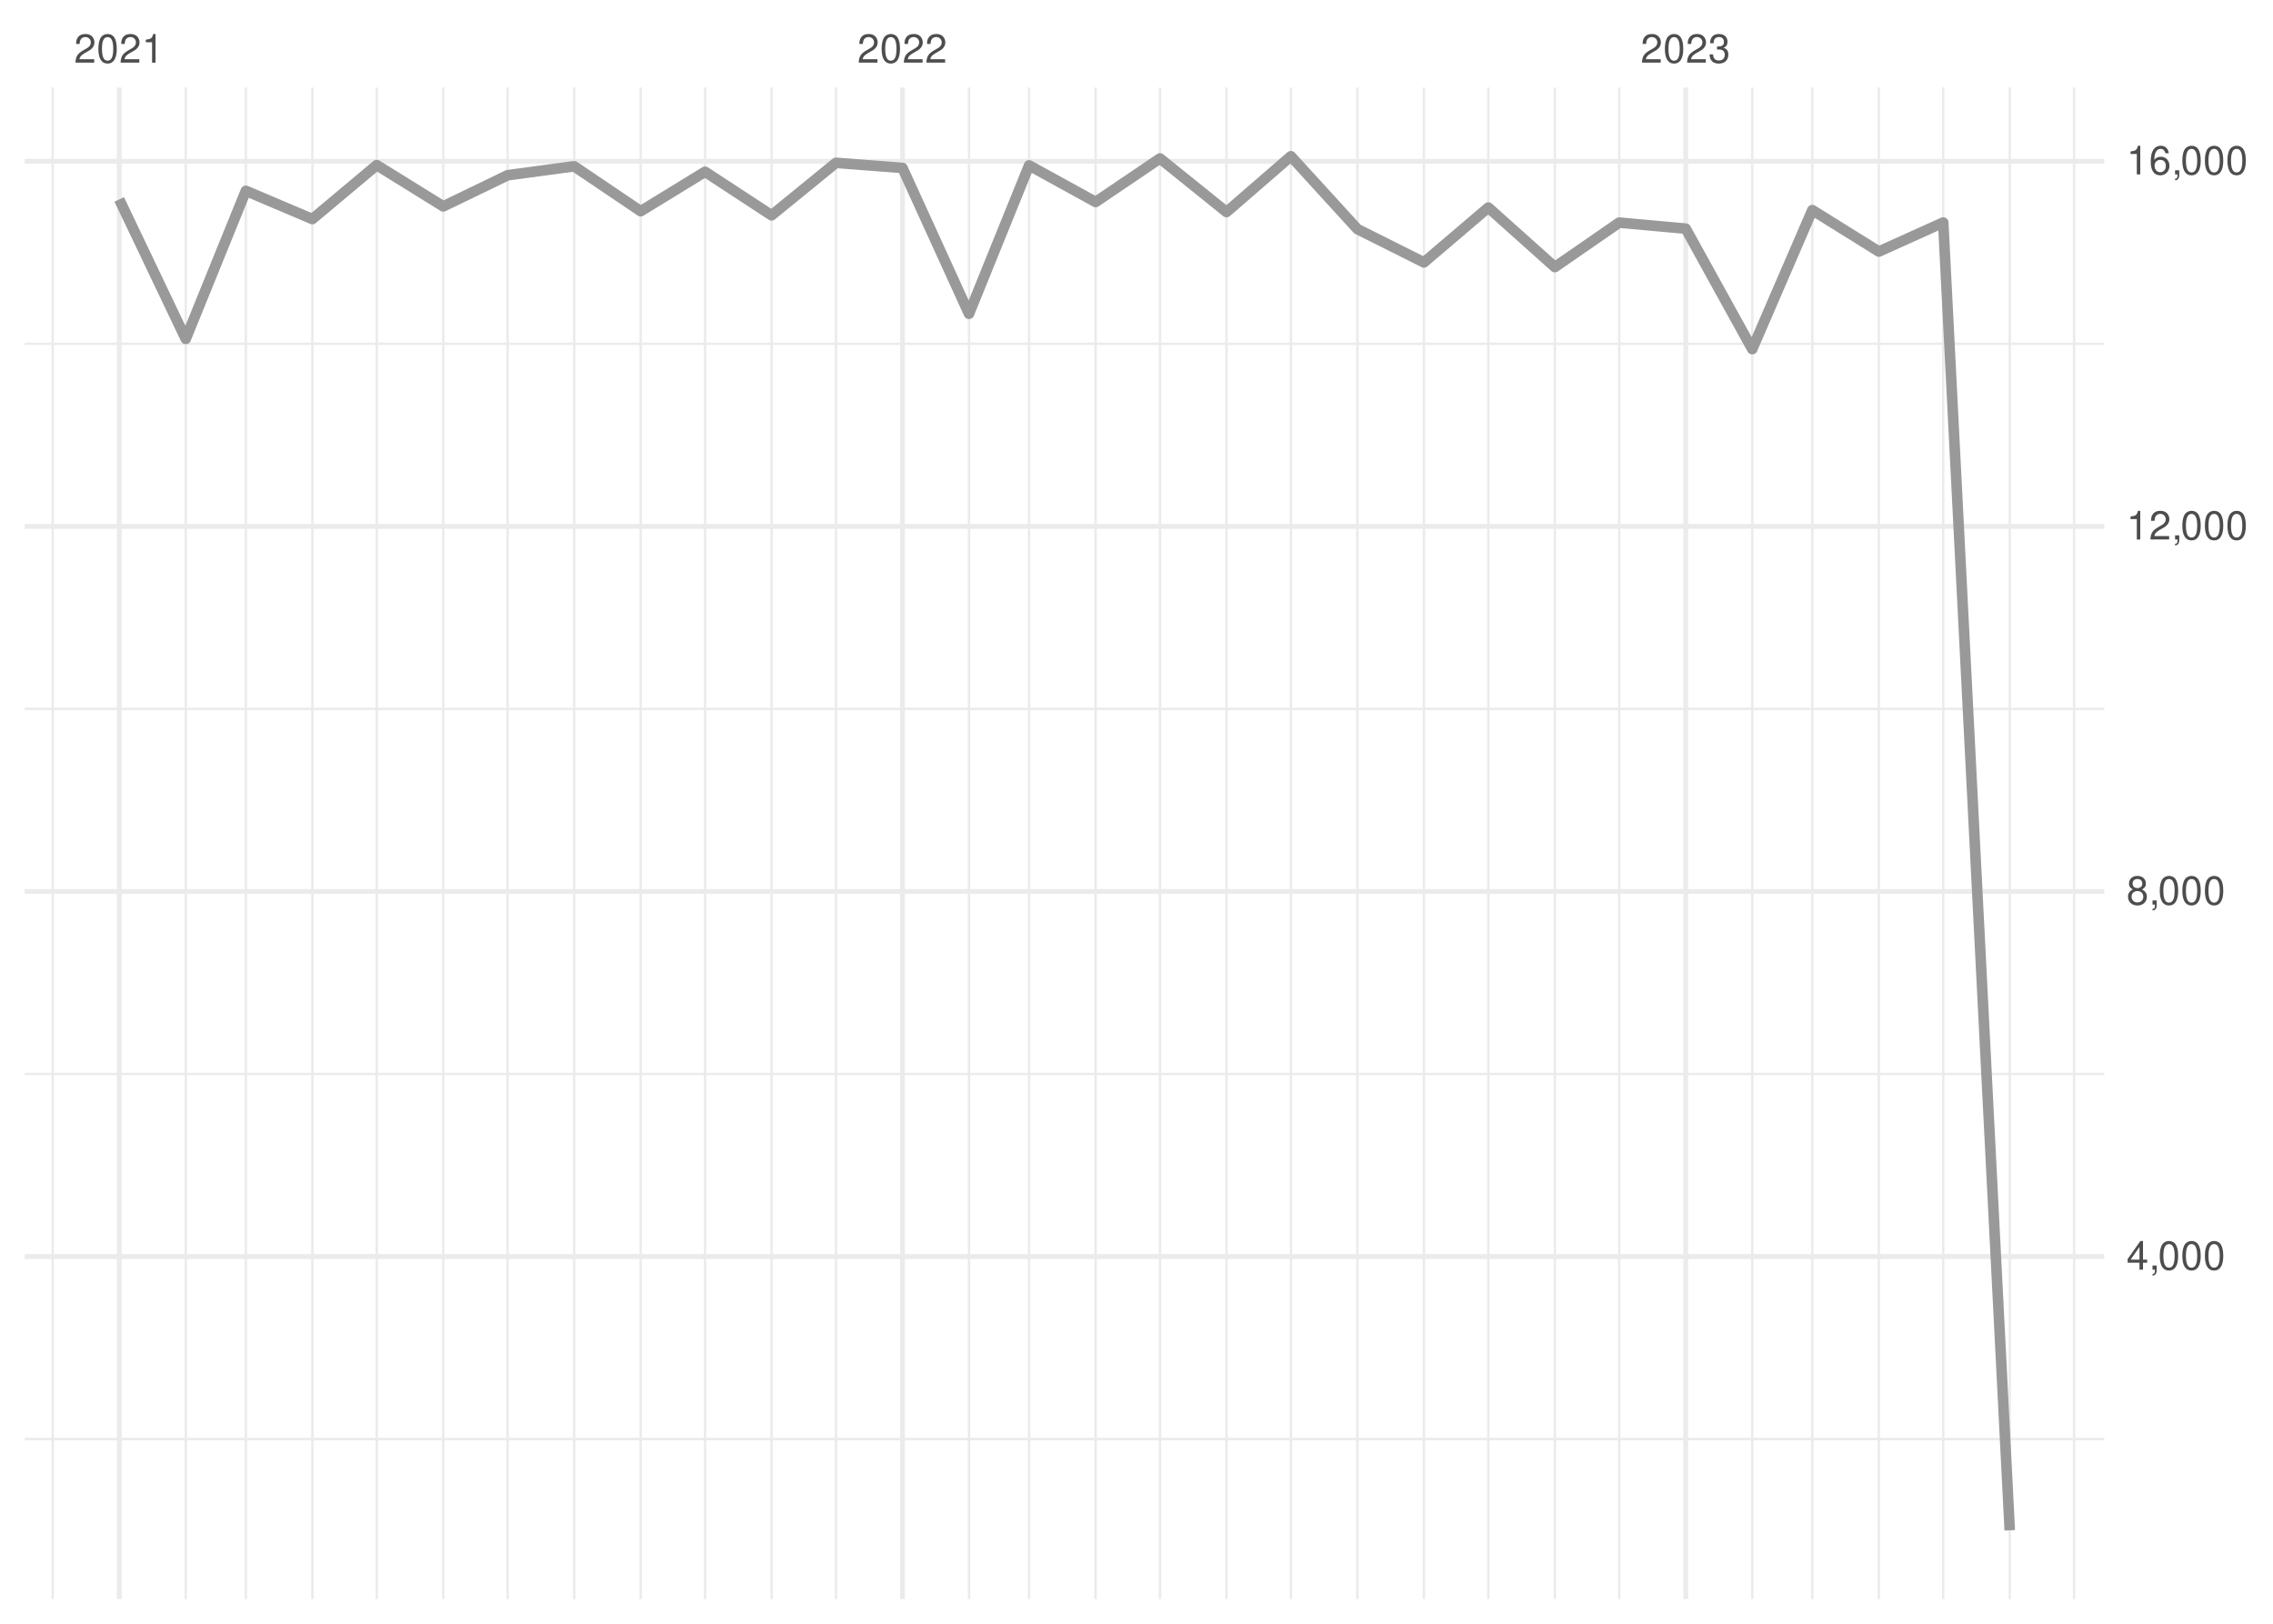
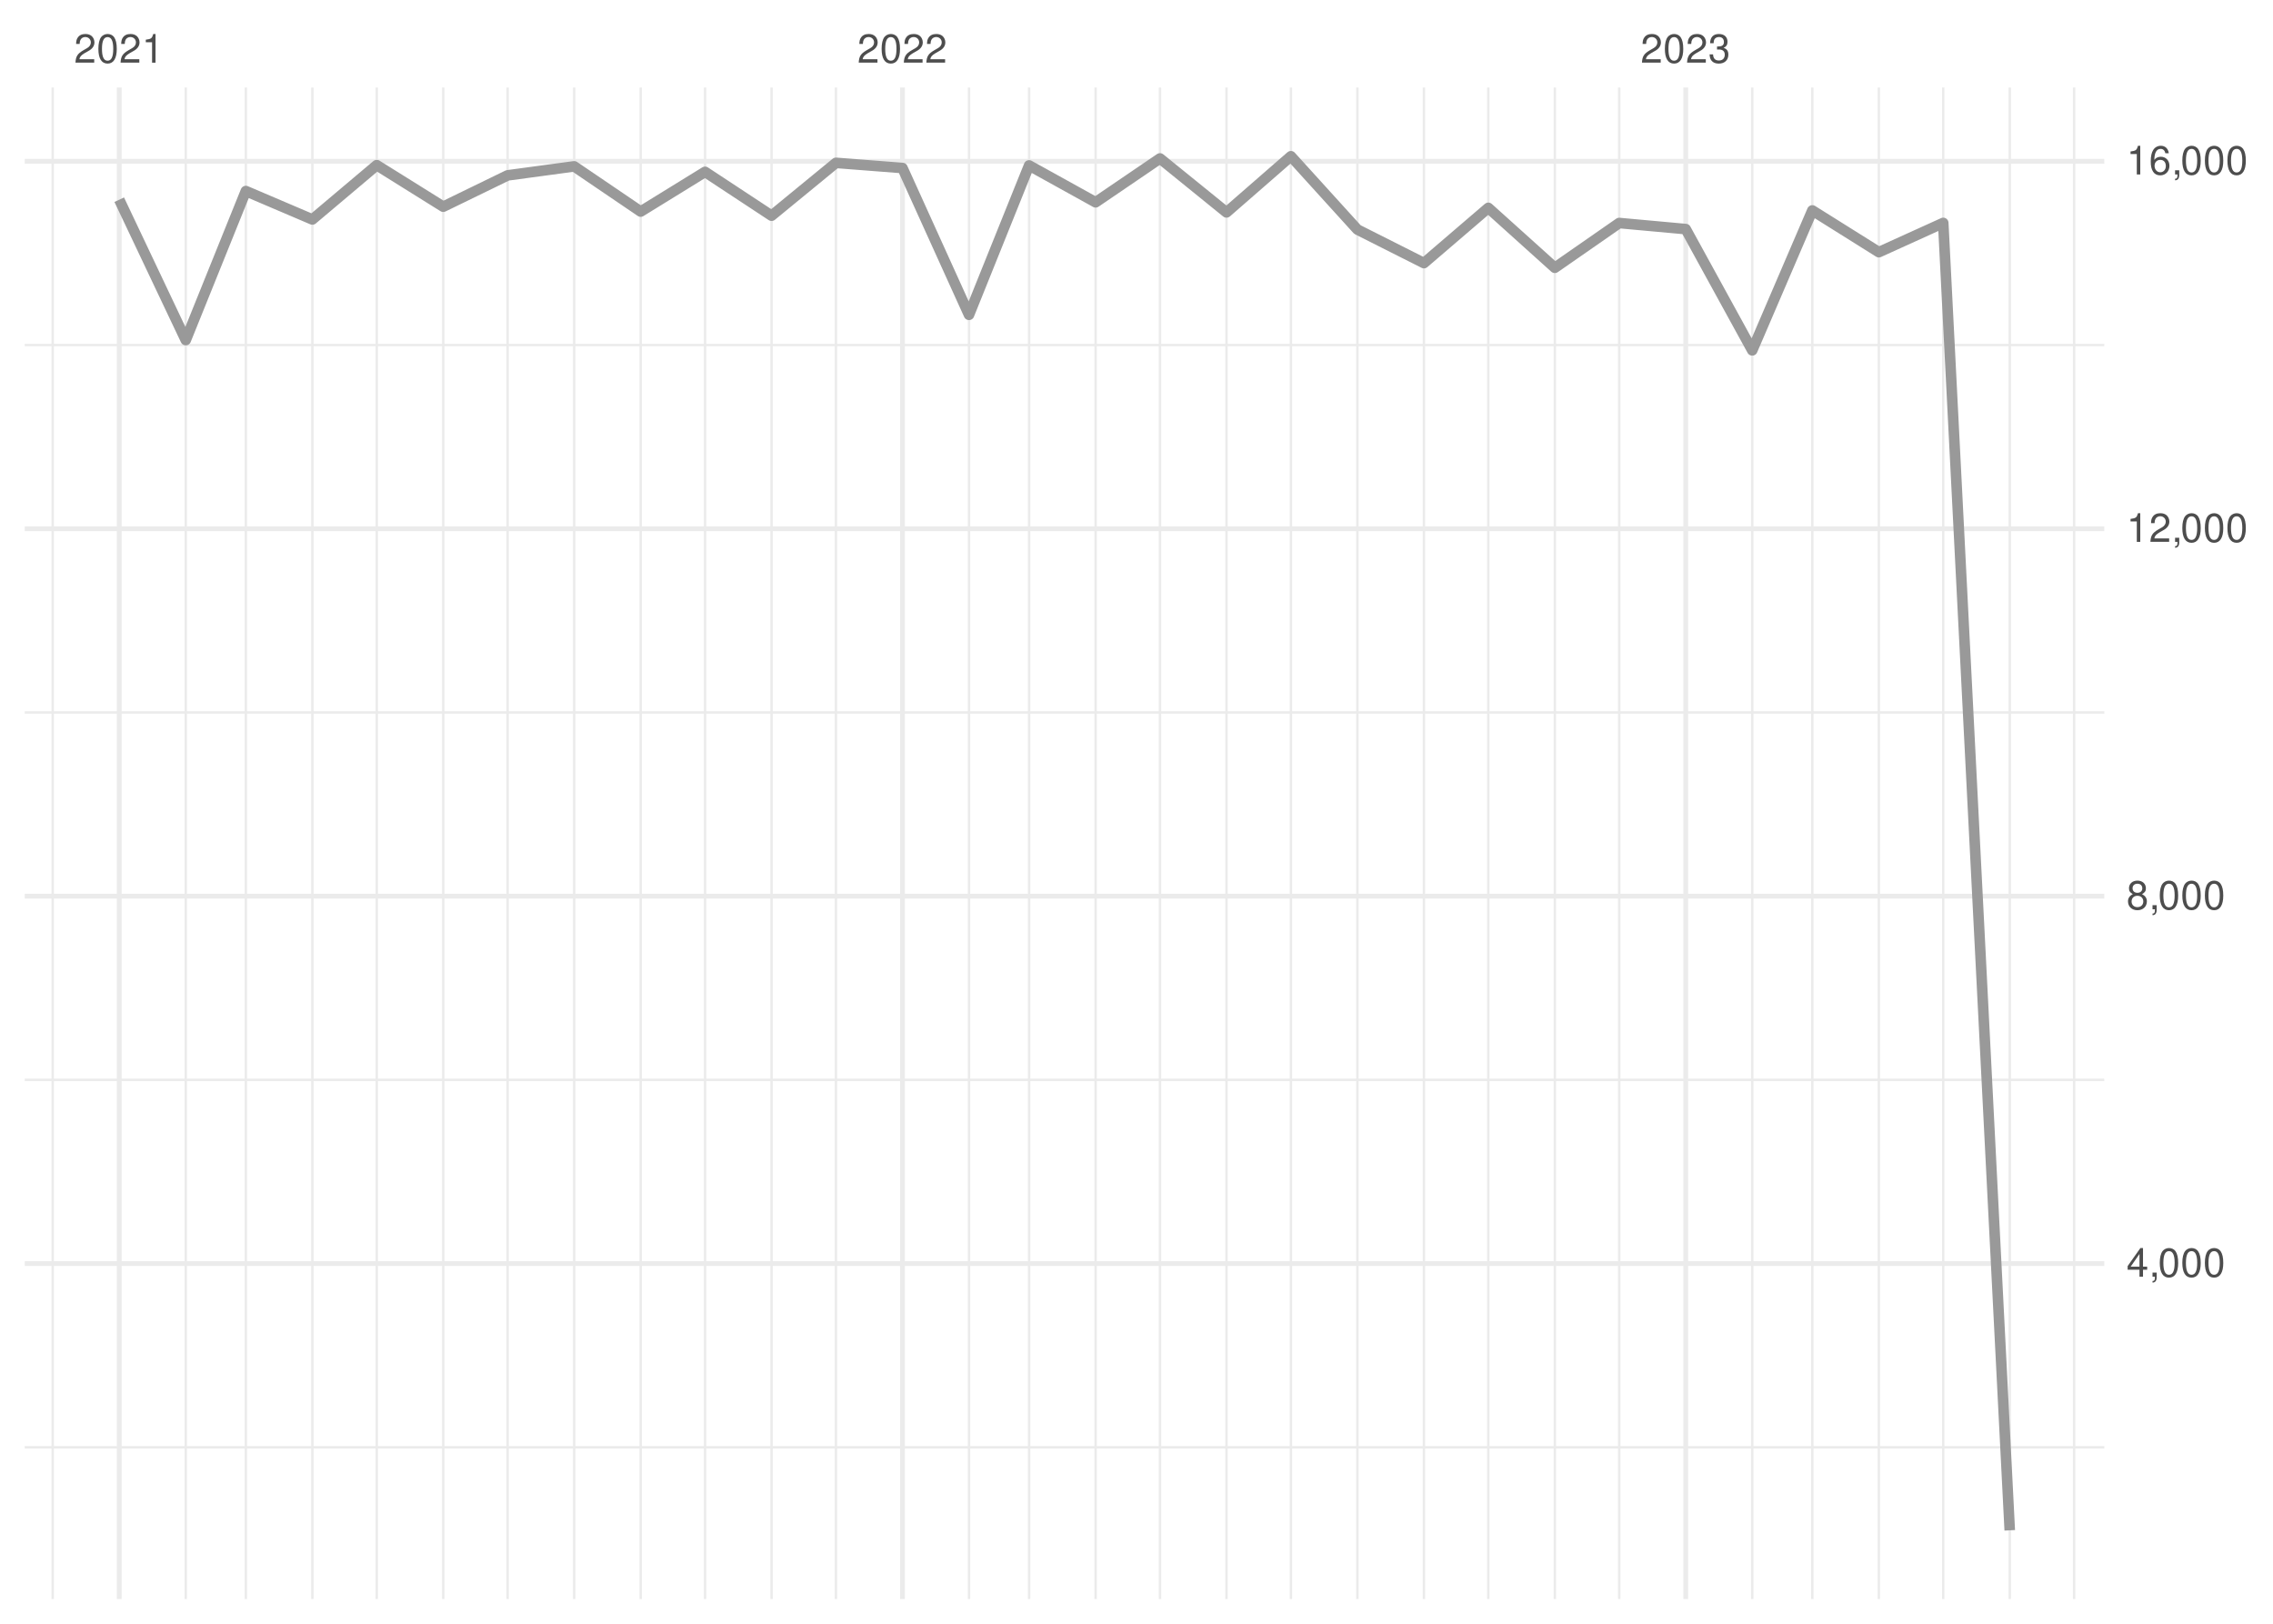
<svg xmlns="http://www.w3.org/2000/svg" xmlns:xlink="http://www.w3.org/1999/xlink" width="504pt" height="360pt" viewBox="0 0 504 360" version="1.1">
  <defs>
    <g>
      <symbol overflow="visible" id="glyph0-0">
        <path style="stroke:none;" d="" />
      </symbol>
      <symbol overflow="visible" id="glyph0-1">
        <path style="stroke:none;" d="M 4.453 -0.766 L 1.172 -0.766 C 1.25 -1.297 1.531 -1.625 2.297 -2.094 L 3.172 -2.594 C 4.047 -3.062 4.5 -3.719 4.5 -4.5 C 4.5 -5.031 4.281 -5.531 3.922 -5.875 C 3.547 -6.203 3.094 -6.359 2.5 -6.359 C 1.703 -6.359 1.125 -6.078 0.781 -5.531 C 0.547 -5.203 0.453 -4.797 0.438 -4.156 L 1.219 -4.156 C 1.234 -4.594 1.297 -4.844 1.406 -5.062 C 1.594 -5.438 2 -5.688 2.469 -5.688 C 3.172 -5.688 3.703 -5.172 3.703 -4.484 C 3.703 -3.969 3.406 -3.531 2.859 -3.219 L 2.047 -2.75 C 0.75 -2 0.375 -1.406 0.297 -0.016 L 4.453 -0.016 Z M 4.453 -0.766 " />
      </symbol>
      <symbol overflow="visible" id="glyph0-2">
        <path style="stroke:none;" d="M 2.422 -6.359 C 1.844 -6.359 1.312 -6.094 0.984 -5.672 C 0.578 -5.109 0.375 -4.25 0.375 -3.078 C 0.375 -0.938 1.078 0.203 2.422 0.203 C 3.734 0.203 4.453 -0.938 4.453 -3.031 C 4.453 -4.25 4.266 -5.078 3.859 -5.672 C 3.531 -6.109 3.016 -6.359 2.422 -6.359 Z M 2.422 -5.672 C 3.25 -5.672 3.672 -4.828 3.672 -3.094 C 3.672 -1.281 3.266 -0.438 2.406 -0.438 C 1.578 -0.438 1.172 -1.312 1.172 -3.062 C 1.172 -4.828 1.578 -5.672 2.422 -5.672 Z M 2.422 -5.672 " />
      </symbol>
      <symbol overflow="visible" id="glyph0-3">
        <path style="stroke:none;" d="M 2.281 -4.531 L 2.281 0 L 3.047 0 L 3.047 -6.359 L 2.547 -6.359 C 2.266 -5.391 2.094 -5.25 0.891 -5.094 L 0.891 -4.531 Z M 2.281 -4.531 " />
      </symbol>
      <symbol overflow="visible" id="glyph0-4">
        <path style="stroke:none;" d="M 1.938 -2.922 L 2.359 -2.922 C 3.203 -2.922 3.656 -2.531 3.656 -1.766 C 3.656 -0.969 3.172 -0.484 2.375 -0.484 C 1.516 -0.484 1.109 -0.922 1.062 -1.844 L 0.281 -1.844 C 0.312 -1.344 0.406 -1 0.547 -0.719 C 0.875 -0.109 1.484 0.203 2.344 0.203 C 3.625 0.203 4.453 -0.578 4.453 -1.781 C 4.453 -2.594 4.141 -3.031 3.391 -3.297 C 3.969 -3.531 4.266 -3.969 4.266 -4.609 C 4.266 -5.703 3.547 -6.359 2.359 -6.359 C 1.109 -6.359 0.438 -5.656 0.406 -4.312 L 1.188 -4.312 C 1.203 -4.703 1.234 -4.922 1.328 -5.109 C 1.5 -5.469 1.891 -5.688 2.375 -5.688 C 3.062 -5.688 3.469 -5.266 3.469 -4.578 C 3.469 -4.141 3.312 -3.859 2.969 -3.719 C 2.766 -3.625 2.484 -3.594 1.938 -3.578 Z M 1.938 -2.922 " />
      </symbol>
      <symbol overflow="visible" id="glyph0-5">
        <path style="stroke:none;" d="M 2.875 -1.547 L 2.875 0 L 3.656 0 L 3.656 -1.547 L 4.578 -1.547 L 4.578 -2.234 L 3.656 -2.234 L 3.656 -6.359 L 3.078 -6.359 L 0.25 -2.359 L 0.25 -1.547 Z M 2.875 -2.234 L 0.922 -2.234 L 2.875 -5.047 Z M 2.875 -2.234 " />
      </symbol>
      <symbol overflow="visible" id="glyph0-6">
        <path style="stroke:none;" d="M 0.766 -0.922 L 0.766 0 L 1.297 0 L 1.297 0.156 C 1.297 0.766 1.172 0.938 0.766 0.953 L 0.766 1.297 C 1.344 1.312 1.688 0.891 1.688 0.141 L 1.688 -0.922 Z M 0.766 -0.922 " />
      </symbol>
      <symbol overflow="visible" id="glyph0-7">
        <path style="stroke:none;" d="M 3.438 -3.359 C 4.094 -3.75 4.297 -4.062 4.297 -4.656 C 4.297 -5.672 3.531 -6.359 2.422 -6.359 C 1.312 -6.359 0.547 -5.672 0.547 -4.672 C 0.547 -4.062 0.75 -3.75 1.391 -3.359 C 0.672 -2.984 0.328 -2.469 0.328 -1.766 C 0.328 -0.609 1.172 0.203 2.422 0.203 C 3.656 0.203 4.516 -0.609 4.516 -1.766 C 4.516 -2.469 4.156 -2.984 3.438 -3.359 Z M 2.422 -5.672 C 3.078 -5.672 3.5 -5.281 3.5 -4.641 C 3.5 -4.047 3.062 -3.656 2.422 -3.656 C 1.766 -3.656 1.344 -4.047 1.344 -4.656 C 1.344 -5.281 1.766 -5.672 2.422 -5.672 Z M 2.422 -3 C 3.188 -3 3.719 -2.484 3.719 -1.75 C 3.719 -0.984 3.203 -0.484 2.406 -0.484 C 1.641 -0.484 1.125 -1 1.125 -1.734 C 1.125 -2.5 1.641 -3 2.422 -3 Z M 2.422 -3 " />
      </symbol>
      <symbol overflow="visible" id="glyph0-8">
        <path style="stroke:none;" d="M 4.375 -4.703 C 4.234 -5.75 3.562 -6.359 2.609 -6.359 C 1.922 -6.359 1.312 -6.031 0.938 -5.453 C 0.547 -4.828 0.375 -4.062 0.375 -2.906 C 0.375 -1.828 0.531 -1.156 0.906 -0.594 C 1.234 -0.078 1.781 0.203 2.469 0.203 C 3.656 0.203 4.516 -0.688 4.516 -1.922 C 4.516 -3.094 3.719 -3.922 2.609 -3.922 C 1.984 -3.922 1.5 -3.688 1.172 -3.234 C 1.172 -4.797 1.672 -5.672 2.562 -5.672 C 3.109 -5.672 3.484 -5.328 3.609 -4.703 Z M 2.5 -3.234 C 3.25 -3.234 3.719 -2.703 3.719 -1.859 C 3.719 -1.062 3.188 -0.484 2.484 -0.484 C 1.766 -0.484 1.219 -1.094 1.219 -1.906 C 1.219 -2.688 1.734 -3.234 2.5 -3.234 Z M 2.5 -3.234 " />
      </symbol>
    </g>
    <clipPath id="clip1">
-       <path d="M 5.48 318 L 466.59 318 L 466.59 320 L 5.48 320 Z M 5.48 318 " />
+       <path d="M 5.48 320 L 466.59 320 L 466.59 322 L 5.48 322 Z M 5.48 320 " />
    </clipPath>
    <clipPath id="clip2">
-       <path d="M 5.48 237 L 466.59 237 L 466.59 239 L 5.48 239 Z M 5.48 237 " />
+       <path d="M 5.48 239 L 466.59 239 L 466.59 240 L 5.48 240 Z M 5.48 239 " />
    </clipPath>
    <clipPath id="clip3">
-       <path d="M 5.48 156 L 466.59 156 L 466.59 158 L 5.48 158 Z M 5.48 156 " />
+       <path d="M 5.48 157 L 466.59 157 L 466.59 159 L 5.48 159 Z M 5.48 157 " />
    </clipPath>
    <clipPath id="clip4">
-       <path d="M 5.48 75 L 466.59 75 L 466.59 77 L 5.48 77 Z M 5.48 75 " />
+       <path d="M 5.48 76 L 466.59 76 L 466.59 77 L 5.48 77 Z M 5.48 76 " />
    </clipPath>
    <clipPath id="clip5">
      <path d="M 11 19.41 L 12 19.41 L 12 354.52 L 11 354.52 Z M 11 19.41 " />
    </clipPath>
    <clipPath id="clip6">
      <path d="M 40 19.41 L 42 19.41 L 42 354.52 L 40 354.52 Z M 40 19.41 " />
    </clipPath>
    <clipPath id="clip7">
      <path d="M 54 19.41 L 55 19.41 L 55 354.52 L 54 354.52 Z M 54 19.41 " />
    </clipPath>
    <clipPath id="clip8">
      <path d="M 68 19.41 L 70 19.41 L 70 354.52 L 68 354.52 Z M 68 19.41 " />
    </clipPath>
    <clipPath id="clip9">
      <path d="M 83 19.41 L 84 19.41 L 84 354.52 L 83 354.52 Z M 83 19.41 " />
    </clipPath>
    <clipPath id="clip10">
      <path d="M 98 19.41 L 99 19.41 L 99 354.52 L 98 354.52 Z M 98 19.41 " />
    </clipPath>
    <clipPath id="clip11">
      <path d="M 112 19.41 L 113 19.41 L 113 354.52 L 112 354.52 Z M 112 19.41 " />
    </clipPath>
    <clipPath id="clip12">
      <path d="M 127 19.41 L 128 19.41 L 128 354.52 L 127 354.52 Z M 127 19.41 " />
    </clipPath>
    <clipPath id="clip13">
      <path d="M 141 19.41 L 143 19.41 L 143 354.52 L 141 354.52 Z M 141 19.41 " />
    </clipPath>
    <clipPath id="clip14">
      <path d="M 156 19.41 L 157 19.41 L 157 354.52 L 156 354.52 Z M 156 19.41 " />
    </clipPath>
    <clipPath id="clip15">
      <path d="M 170 19.41 L 172 19.41 L 172 354.52 L 170 354.52 Z M 170 19.41 " />
    </clipPath>
    <clipPath id="clip16">
      <path d="M 185 19.41 L 186 19.41 L 186 354.52 L 185 354.52 Z M 185 19.41 " />
    </clipPath>
    <clipPath id="clip17">
      <path d="M 214 19.41 L 216 19.41 L 216 354.52 L 214 354.52 Z M 214 19.41 " />
    </clipPath>
    <clipPath id="clip18">
      <path d="M 227 19.41 L 229 19.41 L 229 354.52 L 227 354.52 Z M 227 19.41 " />
    </clipPath>
    <clipPath id="clip19">
      <path d="M 242 19.41 L 244 19.41 L 244 354.52 L 242 354.52 Z M 242 19.41 " />
    </clipPath>
    <clipPath id="clip20">
      <path d="M 256 19.41 L 258 19.41 L 258 354.52 L 256 354.52 Z M 256 19.41 " />
    </clipPath>
    <clipPath id="clip21">
      <path d="M 271 19.41 L 273 19.41 L 273 354.52 L 271 354.52 Z M 271 19.41 " />
    </clipPath>
    <clipPath id="clip22">
      <path d="M 285 19.41 L 287 19.41 L 287 354.52 L 285 354.52 Z M 285 19.41 " />
    </clipPath>
    <clipPath id="clip23">
      <path d="M 300 19.41 L 302 19.41 L 302 354.52 L 300 354.52 Z M 300 19.41 " />
    </clipPath>
    <clipPath id="clip24">
      <path d="M 315 19.41 L 316 19.41 L 316 354.52 L 315 354.52 Z M 315 19.41 " />
    </clipPath>
    <clipPath id="clip25">
      <path d="M 329 19.41 L 331 19.41 L 331 354.52 L 329 354.52 Z M 329 19.41 " />
    </clipPath>
    <clipPath id="clip26">
      <path d="M 344 19.41 L 346 19.41 L 346 354.52 L 344 354.52 Z M 344 19.41 " />
    </clipPath>
    <clipPath id="clip27">
      <path d="M 358 19.41 L 360 19.41 L 360 354.52 L 358 354.52 Z M 358 19.41 " />
    </clipPath>
    <clipPath id="clip28">
      <path d="M 388 19.41 L 389 19.41 L 389 354.52 L 388 354.52 Z M 388 19.41 " />
    </clipPath>
    <clipPath id="clip29">
      <path d="M 401 19.41 L 403 19.41 L 403 354.52 L 401 354.52 Z M 401 19.41 " />
    </clipPath>
    <clipPath id="clip30">
      <path d="M 416 19.41 L 417 19.41 L 417 354.52 L 416 354.52 Z M 416 19.41 " />
    </clipPath>
    <clipPath id="clip31">
      <path d="M 430 19.41 L 432 19.41 L 432 354.52 L 430 354.52 Z M 430 19.41 " />
    </clipPath>
    <clipPath id="clip32">
      <path d="M 445 19.41 L 446 19.41 L 446 354.52 L 445 354.52 Z M 445 19.41 " />
    </clipPath>
    <clipPath id="clip33">
      <path d="M 459 19.41 L 461 19.41 L 461 354.52 L 459 354.52 Z M 459 19.41 " />
    </clipPath>
    <clipPath id="clip34">
-       <path d="M 5.48 278 L 466.59 278 L 466.59 280 L 5.48 280 Z M 5.48 278 " />
+       <path d="M 5.48 279 L 466.59 279 L 466.59 281 L 5.48 281 Z M 5.48 279 " />
    </clipPath>
    <clipPath id="clip35">
-       <path d="M 5.48 197 L 466.59 197 L 466.59 199 L 5.48 199 Z M 5.48 197 " />
+       <path d="M 5.48 198 L 466.59 198 L 466.59 200 L 5.48 200 Z M 5.48 198 " />
    </clipPath>
    <clipPath id="clip36">
      <path d="M 5.48 116 L 466.59 116 L 466.59 118 L 5.48 118 Z M 5.48 116 " />
    </clipPath>
    <clipPath id="clip37">
      <path d="M 5.48 35 L 466.59 35 L 466.59 37 L 5.48 37 Z M 5.48 35 " />
    </clipPath>
    <clipPath id="clip38">
      <path d="M 25 19.41 L 27 19.41 L 27 354.52 L 25 354.52 Z M 25 19.41 " />
    </clipPath>
    <clipPath id="clip39">
      <path d="M 199 19.41 L 201 19.41 L 201 354.52 L 199 354.52 Z M 199 19.41 " />
    </clipPath>
    <clipPath id="clip40">
      <path d="M 373 19.41 L 375 19.41 L 375 354.52 L 373 354.52 Z M 373 19.41 " />
    </clipPath>
  </defs>
  <g id="surface26">
    <rect x="0" y="0" width="504" height="360" style="fill:rgb(100%,100%,100%);fill-opacity:1;stroke:none;" />
    <g clip-path="url(#clip1)" clip-rule="nonzero">
-       <path style="fill:none;stroke-width:0.533;stroke-linecap:butt;stroke-linejoin:round;stroke:rgb(92.157%,92.157%,92.157%);stroke-opacity:1;stroke-miterlimit:10;" d="M 5.48 319.055 L 466.59 319.055 " />
+       <path style="fill:none;stroke-width:0.533;stroke-linecap:butt;stroke-linejoin:round;stroke:rgb(92.157%,92.157%,92.157%);stroke-opacity:1;stroke-miterlimit:10;" d="M 5.48 320.879 L 466.59 320.879 " />
    </g>
    <g clip-path="url(#clip2)" clip-rule="nonzero">
-       <path style="fill:none;stroke-width:0.533;stroke-linecap:butt;stroke-linejoin:round;stroke:rgb(92.157%,92.157%,92.157%);stroke-opacity:1;stroke-miterlimit:10;" d="M 5.48 238.109 L 466.59 238.109 " />
+       <path style="fill:none;stroke-width:0.533;stroke-linecap:butt;stroke-linejoin:round;stroke:rgb(92.157%,92.157%,92.157%);stroke-opacity:1;stroke-miterlimit:10;" d="M 5.48 239.418 L 466.59 239.418 " />
    </g>
    <g clip-path="url(#clip3)" clip-rule="nonzero">
-       <path style="fill:none;stroke-width:0.533;stroke-linecap:butt;stroke-linejoin:round;stroke:rgb(92.157%,92.157%,92.157%);stroke-opacity:1;stroke-miterlimit:10;" d="M 5.48 157.168 L 466.59 157.168 " />
+       <path style="fill:none;stroke-width:0.533;stroke-linecap:butt;stroke-linejoin:round;stroke:rgb(92.157%,92.157%,92.157%);stroke-opacity:1;stroke-miterlimit:10;" d="M 5.48 157.957 L 466.59 157.957 " />
    </g>
    <g clip-path="url(#clip4)" clip-rule="nonzero">
-       <path style="fill:none;stroke-width:0.533;stroke-linecap:butt;stroke-linejoin:round;stroke:rgb(92.157%,92.157%,92.157%);stroke-opacity:1;stroke-miterlimit:10;" d="M 5.48 76.227 L 466.59 76.227 " />
+       <path style="fill:none;stroke-width:0.533;stroke-linecap:butt;stroke-linejoin:round;stroke:rgb(92.157%,92.157%,92.157%);stroke-opacity:1;stroke-miterlimit:10;" d="M 5.48 76.492 L 466.59 76.492 " />
    </g>
    <g clip-path="url(#clip5)" clip-rule="nonzero">
      <path style="fill:none;stroke-width:0.533;stroke-linecap:butt;stroke-linejoin:round;stroke:rgb(92.157%,92.157%,92.157%);stroke-opacity:1;stroke-miterlimit:10;" d="M 11.688 354.52 L 11.688 19.41 " />
    </g>
    <g clip-path="url(#clip6)" clip-rule="nonzero">
      <path style="fill:none;stroke-width:0.533;stroke-linecap:butt;stroke-linejoin:round;stroke:rgb(92.157%,92.157%,92.157%);stroke-opacity:1;stroke-miterlimit:10;" d="M 41.188 354.52 L 41.188 19.41 " />
    </g>
    <g clip-path="url(#clip7)" clip-rule="nonzero">
      <path style="fill:none;stroke-width:0.533;stroke-linecap:butt;stroke-linejoin:round;stroke:rgb(92.157%,92.157%,92.157%);stroke-opacity:1;stroke-miterlimit:10;" d="M 54.512 354.52 L 54.512 19.41 " />
    </g>
    <g clip-path="url(#clip8)" clip-rule="nonzero">
      <path style="fill:none;stroke-width:0.533;stroke-linecap:butt;stroke-linejoin:round;stroke:rgb(92.157%,92.157%,92.157%);stroke-opacity:1;stroke-miterlimit:10;" d="M 69.262 354.52 L 69.262 19.41 " />
    </g>
    <g clip-path="url(#clip9)" clip-rule="nonzero">
      <path style="fill:none;stroke-width:0.533;stroke-linecap:butt;stroke-linejoin:round;stroke:rgb(92.157%,92.157%,92.157%);stroke-opacity:1;stroke-miterlimit:10;" d="M 83.535 354.52 L 83.535 19.41 " />
    </g>
    <g clip-path="url(#clip10)" clip-rule="nonzero">
      <path style="fill:none;stroke-width:0.533;stroke-linecap:butt;stroke-linejoin:round;stroke:rgb(92.157%,92.157%,92.157%);stroke-opacity:1;stroke-miterlimit:10;" d="M 98.285 354.52 L 98.285 19.41 " />
    </g>
    <g clip-path="url(#clip11)" clip-rule="nonzero">
      <path style="fill:none;stroke-width:0.533;stroke-linecap:butt;stroke-linejoin:round;stroke:rgb(92.157%,92.157%,92.157%);stroke-opacity:1;stroke-miterlimit:10;" d="M 112.562 354.52 L 112.562 19.41 " />
    </g>
    <g clip-path="url(#clip12)" clip-rule="nonzero">
      <path style="fill:none;stroke-width:0.533;stroke-linecap:butt;stroke-linejoin:round;stroke:rgb(92.157%,92.157%,92.157%);stroke-opacity:1;stroke-miterlimit:10;" d="M 127.312 354.52 L 127.312 19.41 " />
    </g>
    <g clip-path="url(#clip13)" clip-rule="nonzero">
      <path style="fill:none;stroke-width:0.533;stroke-linecap:butt;stroke-linejoin:round;stroke:rgb(92.157%,92.157%,92.157%);stroke-opacity:1;stroke-miterlimit:10;" d="M 142.062 354.52 L 142.062 19.41 " />
    </g>
    <g clip-path="url(#clip14)" clip-rule="nonzero">
      <path style="fill:none;stroke-width:0.533;stroke-linecap:butt;stroke-linejoin:round;stroke:rgb(92.157%,92.157%,92.157%);stroke-opacity:1;stroke-miterlimit:10;" d="M 156.336 354.52 L 156.336 19.41 " />
    </g>
    <g clip-path="url(#clip15)" clip-rule="nonzero">
      <path style="fill:none;stroke-width:0.533;stroke-linecap:butt;stroke-linejoin:round;stroke:rgb(92.157%,92.157%,92.157%);stroke-opacity:1;stroke-miterlimit:10;" d="M 171.086 354.52 L 171.086 19.41 " />
    </g>
    <g clip-path="url(#clip16)" clip-rule="nonzero">
      <path style="fill:none;stroke-width:0.533;stroke-linecap:butt;stroke-linejoin:round;stroke:rgb(92.157%,92.157%,92.157%);stroke-opacity:1;stroke-miterlimit:10;" d="M 185.359 354.52 L 185.359 19.41 " />
    </g>
    <g clip-path="url(#clip17)" clip-rule="nonzero">
      <path style="fill:none;stroke-width:0.533;stroke-linecap:butt;stroke-linejoin:round;stroke:rgb(92.157%,92.157%,92.157%);stroke-opacity:1;stroke-miterlimit:10;" d="M 214.859 354.52 L 214.859 19.41 " />
    </g>
    <g clip-path="url(#clip18)" clip-rule="nonzero">
      <path style="fill:none;stroke-width:0.533;stroke-linecap:butt;stroke-linejoin:round;stroke:rgb(92.157%,92.157%,92.157%);stroke-opacity:1;stroke-miterlimit:10;" d="M 228.184 354.52 L 228.184 19.41 " />
    </g>
    <g clip-path="url(#clip19)" clip-rule="nonzero">
      <path style="fill:none;stroke-width:0.533;stroke-linecap:butt;stroke-linejoin:round;stroke:rgb(92.157%,92.157%,92.157%);stroke-opacity:1;stroke-miterlimit:10;" d="M 242.934 354.52 L 242.934 19.41 " />
    </g>
    <g clip-path="url(#clip20)" clip-rule="nonzero">
      <path style="fill:none;stroke-width:0.533;stroke-linecap:butt;stroke-linejoin:round;stroke:rgb(92.157%,92.157%,92.157%);stroke-opacity:1;stroke-miterlimit:10;" d="M 257.207 354.52 L 257.207 19.41 " />
    </g>
    <g clip-path="url(#clip21)" clip-rule="nonzero">
      <path style="fill:none;stroke-width:0.533;stroke-linecap:butt;stroke-linejoin:round;stroke:rgb(92.157%,92.157%,92.157%);stroke-opacity:1;stroke-miterlimit:10;" d="M 271.957 354.52 L 271.957 19.41 " />
    </g>
    <g clip-path="url(#clip22)" clip-rule="nonzero">
      <path style="fill:none;stroke-width:0.533;stroke-linecap:butt;stroke-linejoin:round;stroke:rgb(92.157%,92.157%,92.157%);stroke-opacity:1;stroke-miterlimit:10;" d="M 286.234 354.52 L 286.234 19.41 " />
    </g>
    <g clip-path="url(#clip23)" clip-rule="nonzero">
      <path style="fill:none;stroke-width:0.533;stroke-linecap:butt;stroke-linejoin:round;stroke:rgb(92.157%,92.157%,92.157%);stroke-opacity:1;stroke-miterlimit:10;" d="M 300.984 354.52 L 300.984 19.41 " />
    </g>
    <g clip-path="url(#clip24)" clip-rule="nonzero">
      <path style="fill:none;stroke-width:0.533;stroke-linecap:butt;stroke-linejoin:round;stroke:rgb(92.157%,92.157%,92.157%);stroke-opacity:1;stroke-miterlimit:10;" d="M 315.734 354.52 L 315.734 19.41 " />
    </g>
    <g clip-path="url(#clip25)" clip-rule="nonzero">
      <path style="fill:none;stroke-width:0.533;stroke-linecap:butt;stroke-linejoin:round;stroke:rgb(92.157%,92.157%,92.157%);stroke-opacity:1;stroke-miterlimit:10;" d="M 330.008 354.52 L 330.008 19.41 " />
    </g>
    <g clip-path="url(#clip26)" clip-rule="nonzero">
      <path style="fill:none;stroke-width:0.533;stroke-linecap:butt;stroke-linejoin:round;stroke:rgb(92.157%,92.157%,92.157%);stroke-opacity:1;stroke-miterlimit:10;" d="M 344.758 354.52 L 344.758 19.41 " />
    </g>
    <g clip-path="url(#clip27)" clip-rule="nonzero">
      <path style="fill:none;stroke-width:0.533;stroke-linecap:butt;stroke-linejoin:round;stroke:rgb(92.157%,92.157%,92.157%);stroke-opacity:1;stroke-miterlimit:10;" d="M 359.031 354.52 L 359.031 19.41 " />
    </g>
    <g clip-path="url(#clip28)" clip-rule="nonzero">
      <path style="fill:none;stroke-width:0.533;stroke-linecap:butt;stroke-linejoin:round;stroke:rgb(92.157%,92.157%,92.157%);stroke-opacity:1;stroke-miterlimit:10;" d="M 388.531 354.52 L 388.531 19.41 " />
    </g>
    <g clip-path="url(#clip29)" clip-rule="nonzero">
      <path style="fill:none;stroke-width:0.533;stroke-linecap:butt;stroke-linejoin:round;stroke:rgb(92.157%,92.157%,92.157%);stroke-opacity:1;stroke-miterlimit:10;" d="M 401.855 354.52 L 401.855 19.41 " />
    </g>
    <g clip-path="url(#clip30)" clip-rule="nonzero">
      <path style="fill:none;stroke-width:0.533;stroke-linecap:butt;stroke-linejoin:round;stroke:rgb(92.157%,92.157%,92.157%);stroke-opacity:1;stroke-miterlimit:10;" d="M 416.605 354.52 L 416.605 19.41 " />
    </g>
    <g clip-path="url(#clip31)" clip-rule="nonzero">
      <path style="fill:none;stroke-width:0.533;stroke-linecap:butt;stroke-linejoin:round;stroke:rgb(92.157%,92.157%,92.157%);stroke-opacity:1;stroke-miterlimit:10;" d="M 430.879 354.52 L 430.879 19.41 " />
    </g>
    <g clip-path="url(#clip32)" clip-rule="nonzero">
      <path style="fill:none;stroke-width:0.533;stroke-linecap:butt;stroke-linejoin:round;stroke:rgb(92.157%,92.157%,92.157%);stroke-opacity:1;stroke-miterlimit:10;" d="M 445.629 354.52 L 445.629 19.41 " />
    </g>
    <g clip-path="url(#clip33)" clip-rule="nonzero">
      <path style="fill:none;stroke-width:0.533;stroke-linecap:butt;stroke-linejoin:round;stroke:rgb(92.157%,92.157%,92.157%);stroke-opacity:1;stroke-miterlimit:10;" d="M 459.902 354.52 L 459.902 19.41 " />
    </g>
    <g clip-path="url(#clip34)" clip-rule="nonzero">
-       <path style="fill:none;stroke-width:1.067;stroke-linecap:butt;stroke-linejoin:round;stroke:rgb(92.157%,92.157%,92.157%);stroke-opacity:1;stroke-miterlimit:10;" d="M 5.48 278.582 L 466.59 278.582 " />
+       <path style="fill:none;stroke-width:1.067;stroke-linecap:butt;stroke-linejoin:round;stroke:rgb(92.157%,92.157%,92.157%);stroke-opacity:1;stroke-miterlimit:10;" d="M 5.48 280.148 L 466.59 280.148 " />
    </g>
    <g clip-path="url(#clip35)" clip-rule="nonzero">
-       <path style="fill:none;stroke-width:1.067;stroke-linecap:butt;stroke-linejoin:round;stroke:rgb(92.157%,92.157%,92.157%);stroke-opacity:1;stroke-miterlimit:10;" d="M 5.48 197.641 L 466.59 197.641 " />
+       <path style="fill:none;stroke-width:1.067;stroke-linecap:butt;stroke-linejoin:round;stroke:rgb(92.157%,92.157%,92.157%);stroke-opacity:1;stroke-miterlimit:10;" d="M 5.48 198.688 L 466.59 198.688 " />
    </g>
    <g clip-path="url(#clip36)" clip-rule="nonzero">
-       <path style="fill:none;stroke-width:1.067;stroke-linecap:butt;stroke-linejoin:round;stroke:rgb(92.157%,92.157%,92.157%);stroke-opacity:1;stroke-miterlimit:10;" d="M 5.48 116.699 L 466.59 116.699 " />
+       <path style="fill:none;stroke-width:1.067;stroke-linecap:butt;stroke-linejoin:round;stroke:rgb(92.157%,92.157%,92.157%);stroke-opacity:1;stroke-miterlimit:10;" d="M 5.48 117.227 L 466.59 117.227 " />
    </g>
    <g clip-path="url(#clip37)" clip-rule="nonzero">
-       <path style="fill:none;stroke-width:1.067;stroke-linecap:butt;stroke-linejoin:round;stroke:rgb(92.157%,92.157%,92.157%);stroke-opacity:1;stroke-miterlimit:10;" d="M 5.48 35.758 L 466.59 35.758 " />
+       <path style="fill:none;stroke-width:1.067;stroke-linecap:butt;stroke-linejoin:round;stroke:rgb(92.157%,92.157%,92.157%);stroke-opacity:1;stroke-miterlimit:10;" d="M 5.48 35.762 L 466.59 35.762 " />
    </g>
    <g clip-path="url(#clip38)" clip-rule="nonzero">
      <path style="fill:none;stroke-width:1.067;stroke-linecap:butt;stroke-linejoin:round;stroke:rgb(92.157%,92.157%,92.157%);stroke-opacity:1;stroke-miterlimit:10;" d="M 26.438 354.52 L 26.438 19.41 " />
    </g>
    <g clip-path="url(#clip39)" clip-rule="nonzero">
      <path style="fill:none;stroke-width:1.067;stroke-linecap:butt;stroke-linejoin:round;stroke:rgb(92.157%,92.157%,92.157%);stroke-opacity:1;stroke-miterlimit:10;" d="M 200.109 354.52 L 200.109 19.41 " />
    </g>
    <g clip-path="url(#clip40)" clip-rule="nonzero">
      <path style="fill:none;stroke-width:1.067;stroke-linecap:butt;stroke-linejoin:round;stroke:rgb(92.157%,92.157%,92.157%);stroke-opacity:1;stroke-miterlimit:10;" d="M 373.781 354.52 L 373.781 19.41 " />
    </g>
-     <path style="fill:none;stroke-width:2.347;stroke-linecap:butt;stroke-linejoin:round;stroke:rgb(60%,60%,60%);stroke-opacity:1;stroke-miterlimit:10;" d="M 26.438 44.215 L 41.188 75.133 L 54.512 42.312 L 69.262 48.566 L 83.535 36.605 L 98.285 45.754 L 112.562 38.852 L 127.312 36.867 L 142.062 46.824 L 156.336 38.082 L 171.086 47.734 L 185.359 36.102 L 200.109 37.234 L 214.859 69.57 L 228.184 36.668 L 242.934 44.781 L 257.207 35.129 L 271.957 47.008 L 286.234 34.645 L 300.984 50.793 L 315.734 58.176 L 330.008 46.016 L 344.758 59.211 L 359.031 49.355 L 373.781 50.691 L 388.531 77.402 L 401.855 46.582 L 416.605 55.77 L 430.879 49.336 L 445.629 339.289 " />
+     <path style="fill:none;stroke-width:2.347;stroke-linecap:butt;stroke-linejoin:round;stroke:rgb(60%,60%,60%);stroke-opacity:1;stroke-miterlimit:10;" d="M 26.438 44.277 L 41.188 75.395 L 54.512 42.363 L 69.262 48.656 L 83.535 36.617 L 98.285 45.824 L 112.562 38.879 L 127.312 36.883 L 142.062 46.902 L 156.336 38.105 L 171.086 47.82 L 185.359 36.109 L 200.109 37.25 L 214.859 69.793 L 228.184 36.68 L 242.934 44.848 L 257.207 35.133 L 271.957 47.086 L 286.234 34.645 L 300.984 50.895 L 315.734 58.328 L 330.008 46.09 L 344.758 59.367 L 359.031 49.449 L 373.781 50.793 L 388.531 77.676 L 401.855 46.66 L 416.605 55.906 L 430.879 49.43 L 445.629 339.289 " />
    <g style="fill:rgb(30.196%,30.196%,30.196%);fill-opacity:1;">
      <use xlink:href="#glyph0-1" x="16.438" y="13.896" />
      <use xlink:href="#glyph0-2" x="21.438" y="13.896" />
      <use xlink:href="#glyph0-1" x="26.438" y="13.896" />
      <use xlink:href="#glyph0-3" x="31.438" y="13.896" />
    </g>
    <g style="fill:rgb(30.196%,30.196%,30.196%);fill-opacity:1;">
      <use xlink:href="#glyph0-1" x="190.109" y="13.896" />
      <use xlink:href="#glyph0-2" x="195.109" y="13.896" />
      <use xlink:href="#glyph0-1" x="200.109" y="13.896" />
      <use xlink:href="#glyph0-1" x="205.109" y="13.896" />
    </g>
    <g style="fill:rgb(30.196%,30.196%,30.196%);fill-opacity:1;">
      <use xlink:href="#glyph0-1" x="363.781" y="13.896" />
      <use xlink:href="#glyph0-2" x="368.781" y="13.896" />
      <use xlink:href="#glyph0-1" x="373.781" y="13.896" />
      <use xlink:href="#glyph0-4" x="378.781" y="13.896" />
    </g>
    <g style="fill:rgb(30.196%,30.196%,30.196%);fill-opacity:1;">
-       <use xlink:href="#glyph0-5" x="471.52" y="281.497" />
-       <use xlink:href="#glyph0-6" x="476.52" y="281.497" />
-       <use xlink:href="#glyph0-2" x="478.52" y="281.497" />
-       <use xlink:href="#glyph0-2" x="483.52" y="281.497" />
-       <use xlink:href="#glyph0-2" x="488.52" y="281.497" />
-     </g>
-     <g style="fill:rgb(30.196%,30.196%,30.196%);fill-opacity:1;">
-       <use xlink:href="#glyph0-7" x="471.52" y="200.556" />
-       <use xlink:href="#glyph0-6" x="476.52" y="200.556" />
-       <use xlink:href="#glyph0-2" x="478.52" y="200.556" />
-       <use xlink:href="#glyph0-2" x="483.52" y="200.556" />
-       <use xlink:href="#glyph0-2" x="488.52" y="200.556" />
-     </g>
-     <g style="fill:rgb(30.196%,30.196%,30.196%);fill-opacity:1;">
-       <use xlink:href="#glyph0-3" x="471.52" y="119.614" />
-       <use xlink:href="#glyph0-1" x="476.52" y="119.614" />
-       <use xlink:href="#glyph0-6" x="481.52" y="119.614" />
-       <use xlink:href="#glyph0-2" x="483.52" y="119.614" />
-       <use xlink:href="#glyph0-2" x="488.52" y="119.614" />
-       <use xlink:href="#glyph0-2" x="493.52" y="119.614" />
-     </g>
-     <g style="fill:rgb(30.196%,30.196%,30.196%);fill-opacity:1;">
-       <use xlink:href="#glyph0-3" x="471.52" y="38.673" />
-       <use xlink:href="#glyph0-8" x="476.52" y="38.673" />
-       <use xlink:href="#glyph0-6" x="481.52" y="38.673" />
-       <use xlink:href="#glyph0-2" x="483.52" y="38.673" />
-       <use xlink:href="#glyph0-2" x="488.52" y="38.673" />
-       <use xlink:href="#glyph0-2" x="493.52" y="38.673" />
+       <use xlink:href="#glyph0-5" x="471.52" y="283.063" />
+       <use xlink:href="#glyph0-6" x="476.52" y="283.063" />
+       <use xlink:href="#glyph0-2" x="478.52" y="283.063" />
+       <use xlink:href="#glyph0-2" x="483.52" y="283.063" />
+       <use xlink:href="#glyph0-2" x="488.52" y="283.063" />
+     </g>
+     <g style="fill:rgb(30.196%,30.196%,30.196%);fill-opacity:1;">
+       <use xlink:href="#glyph0-7" x="471.52" y="201.603" />
+       <use xlink:href="#glyph0-6" x="476.52" y="201.603" />
+       <use xlink:href="#glyph0-2" x="478.52" y="201.603" />
+       <use xlink:href="#glyph0-2" x="483.52" y="201.603" />
+       <use xlink:href="#glyph0-2" x="488.52" y="201.603" />
+     </g>
+     <g style="fill:rgb(30.196%,30.196%,30.196%);fill-opacity:1;">
+       <use xlink:href="#glyph0-3" x="471.52" y="120.142" />
+       <use xlink:href="#glyph0-1" x="476.52" y="120.142" />
+       <use xlink:href="#glyph0-6" x="481.52" y="120.142" />
+       <use xlink:href="#glyph0-2" x="483.52" y="120.142" />
+       <use xlink:href="#glyph0-2" x="488.52" y="120.142" />
+       <use xlink:href="#glyph0-2" x="493.52" y="120.142" />
+     </g>
+     <g style="fill:rgb(30.196%,30.196%,30.196%);fill-opacity:1;">
+       <use xlink:href="#glyph0-3" x="471.52" y="38.677" />
+       <use xlink:href="#glyph0-8" x="476.52" y="38.677" />
+       <use xlink:href="#glyph0-6" x="481.52" y="38.677" />
+       <use xlink:href="#glyph0-2" x="483.52" y="38.677" />
+       <use xlink:href="#glyph0-2" x="488.52" y="38.677" />
+       <use xlink:href="#glyph0-2" x="493.52" y="38.677" />
    </g>
  </g>
</svg>
